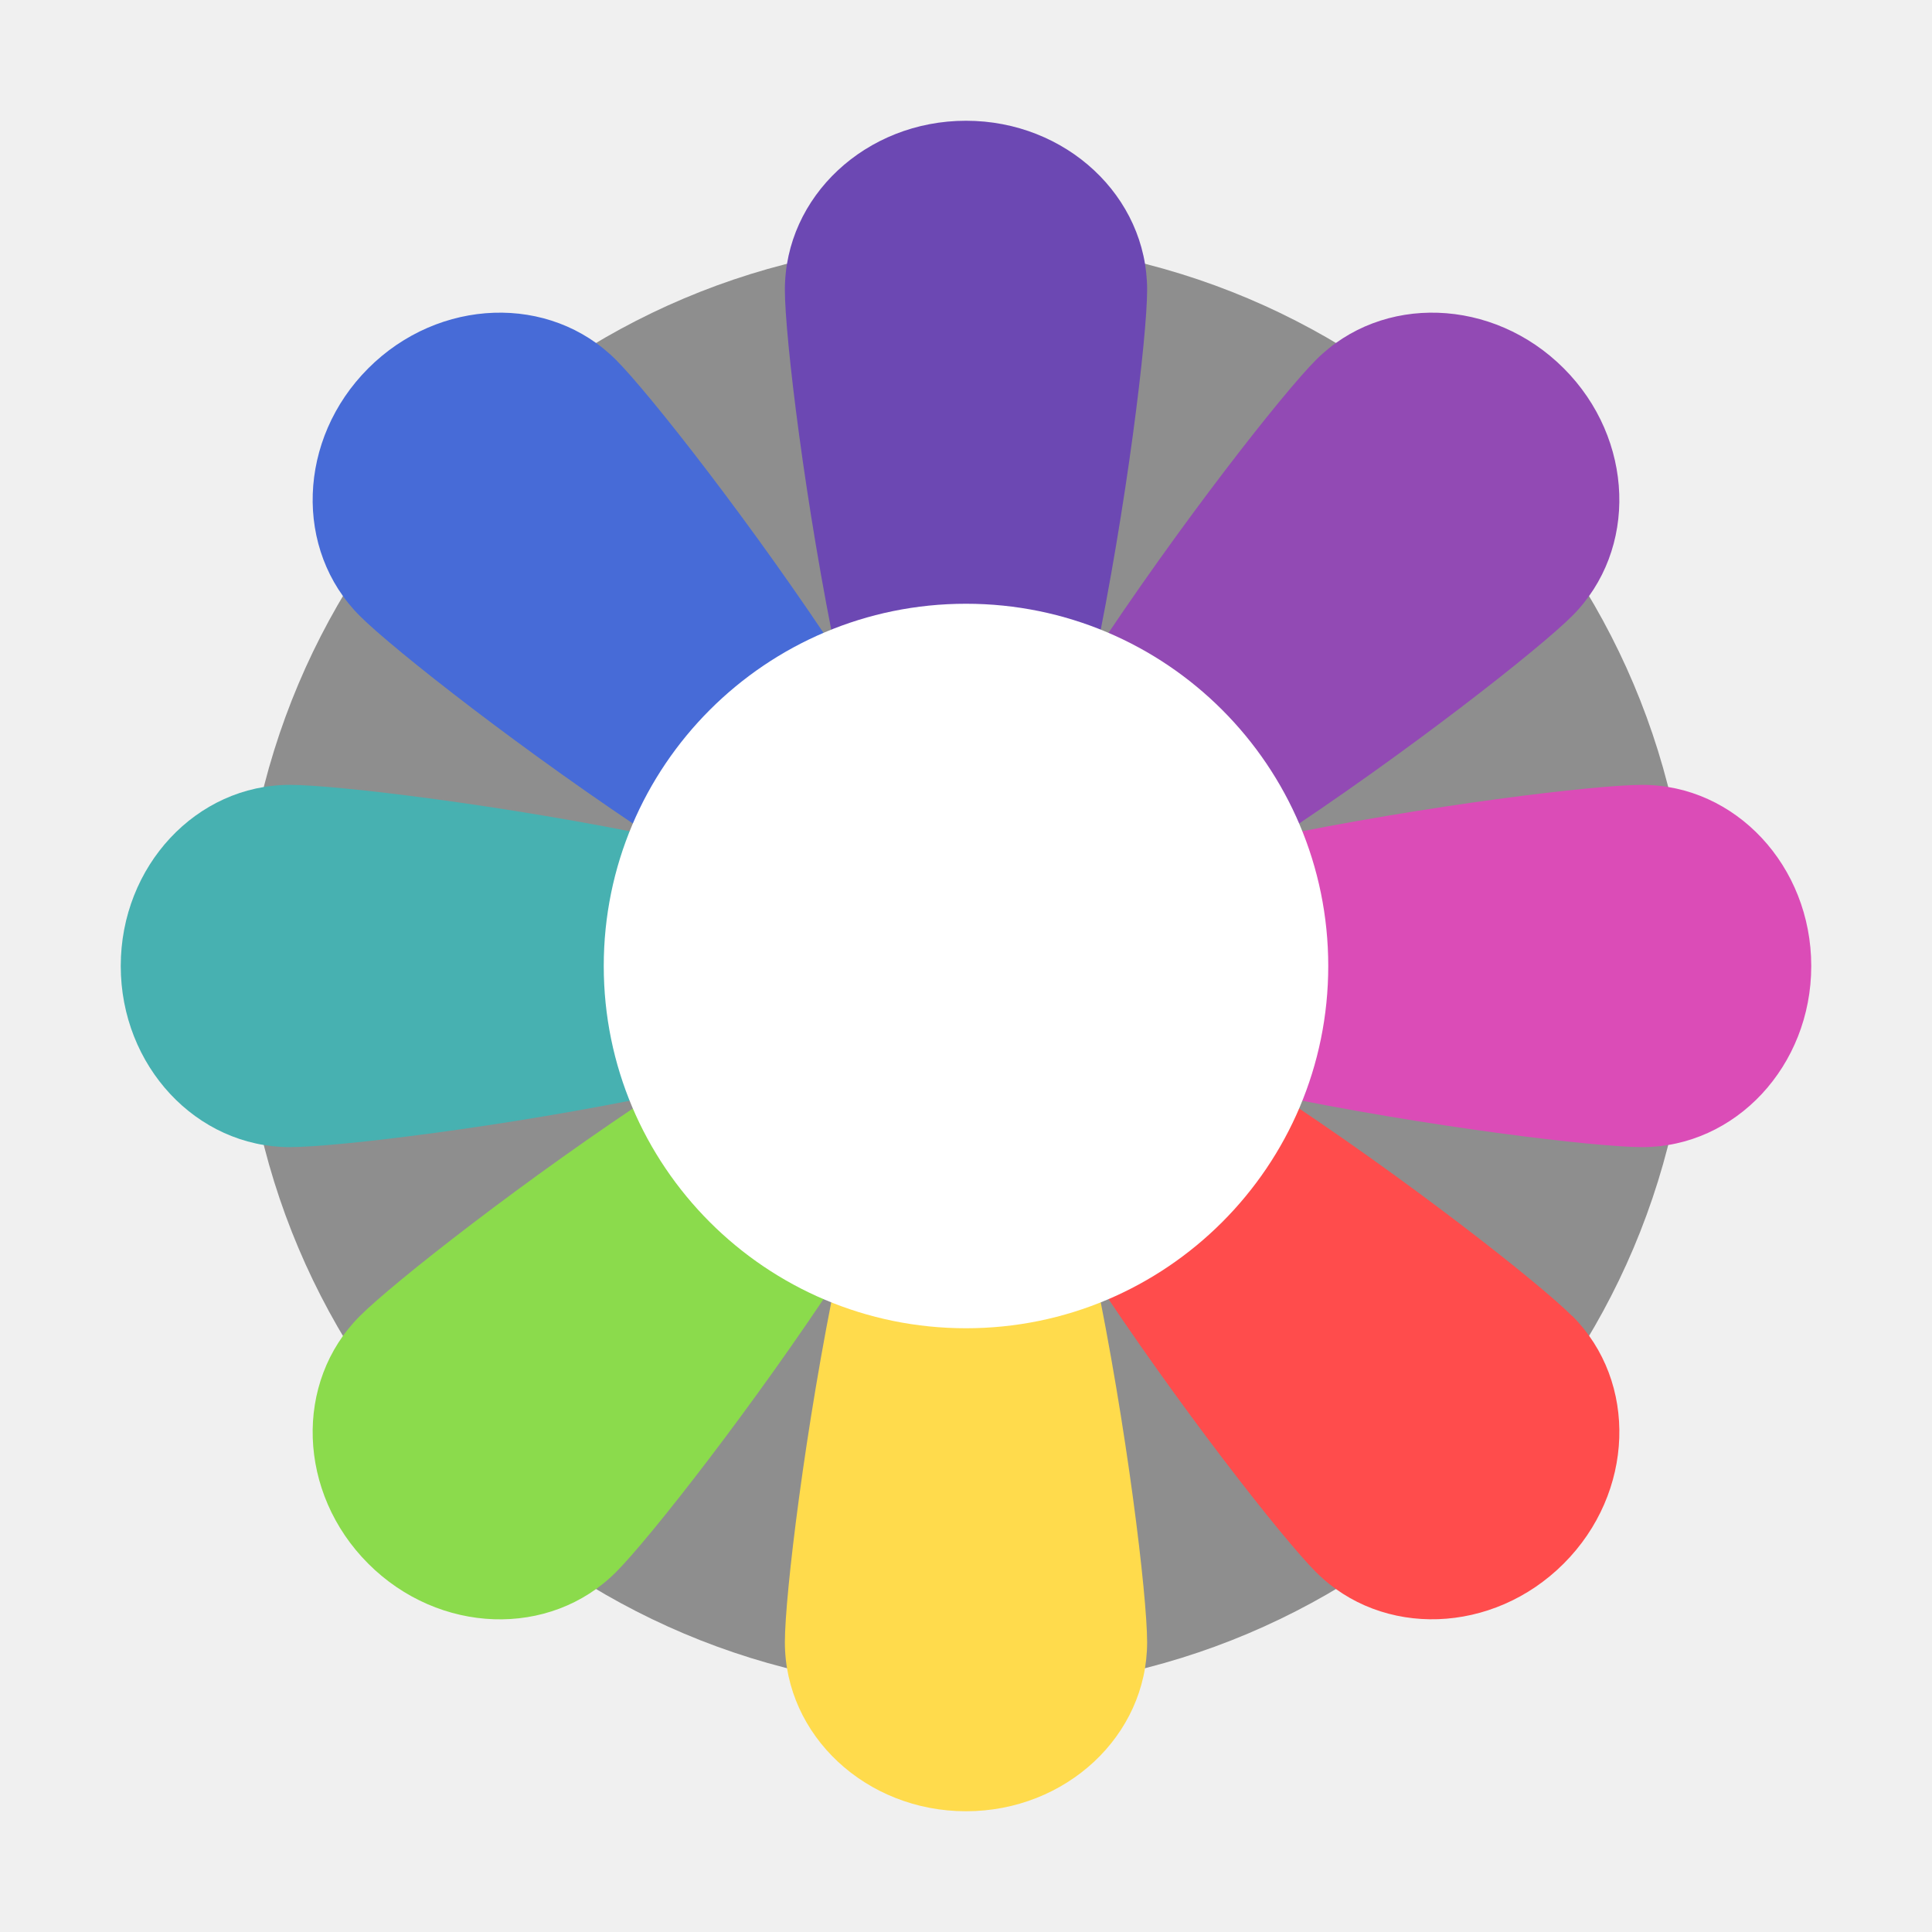
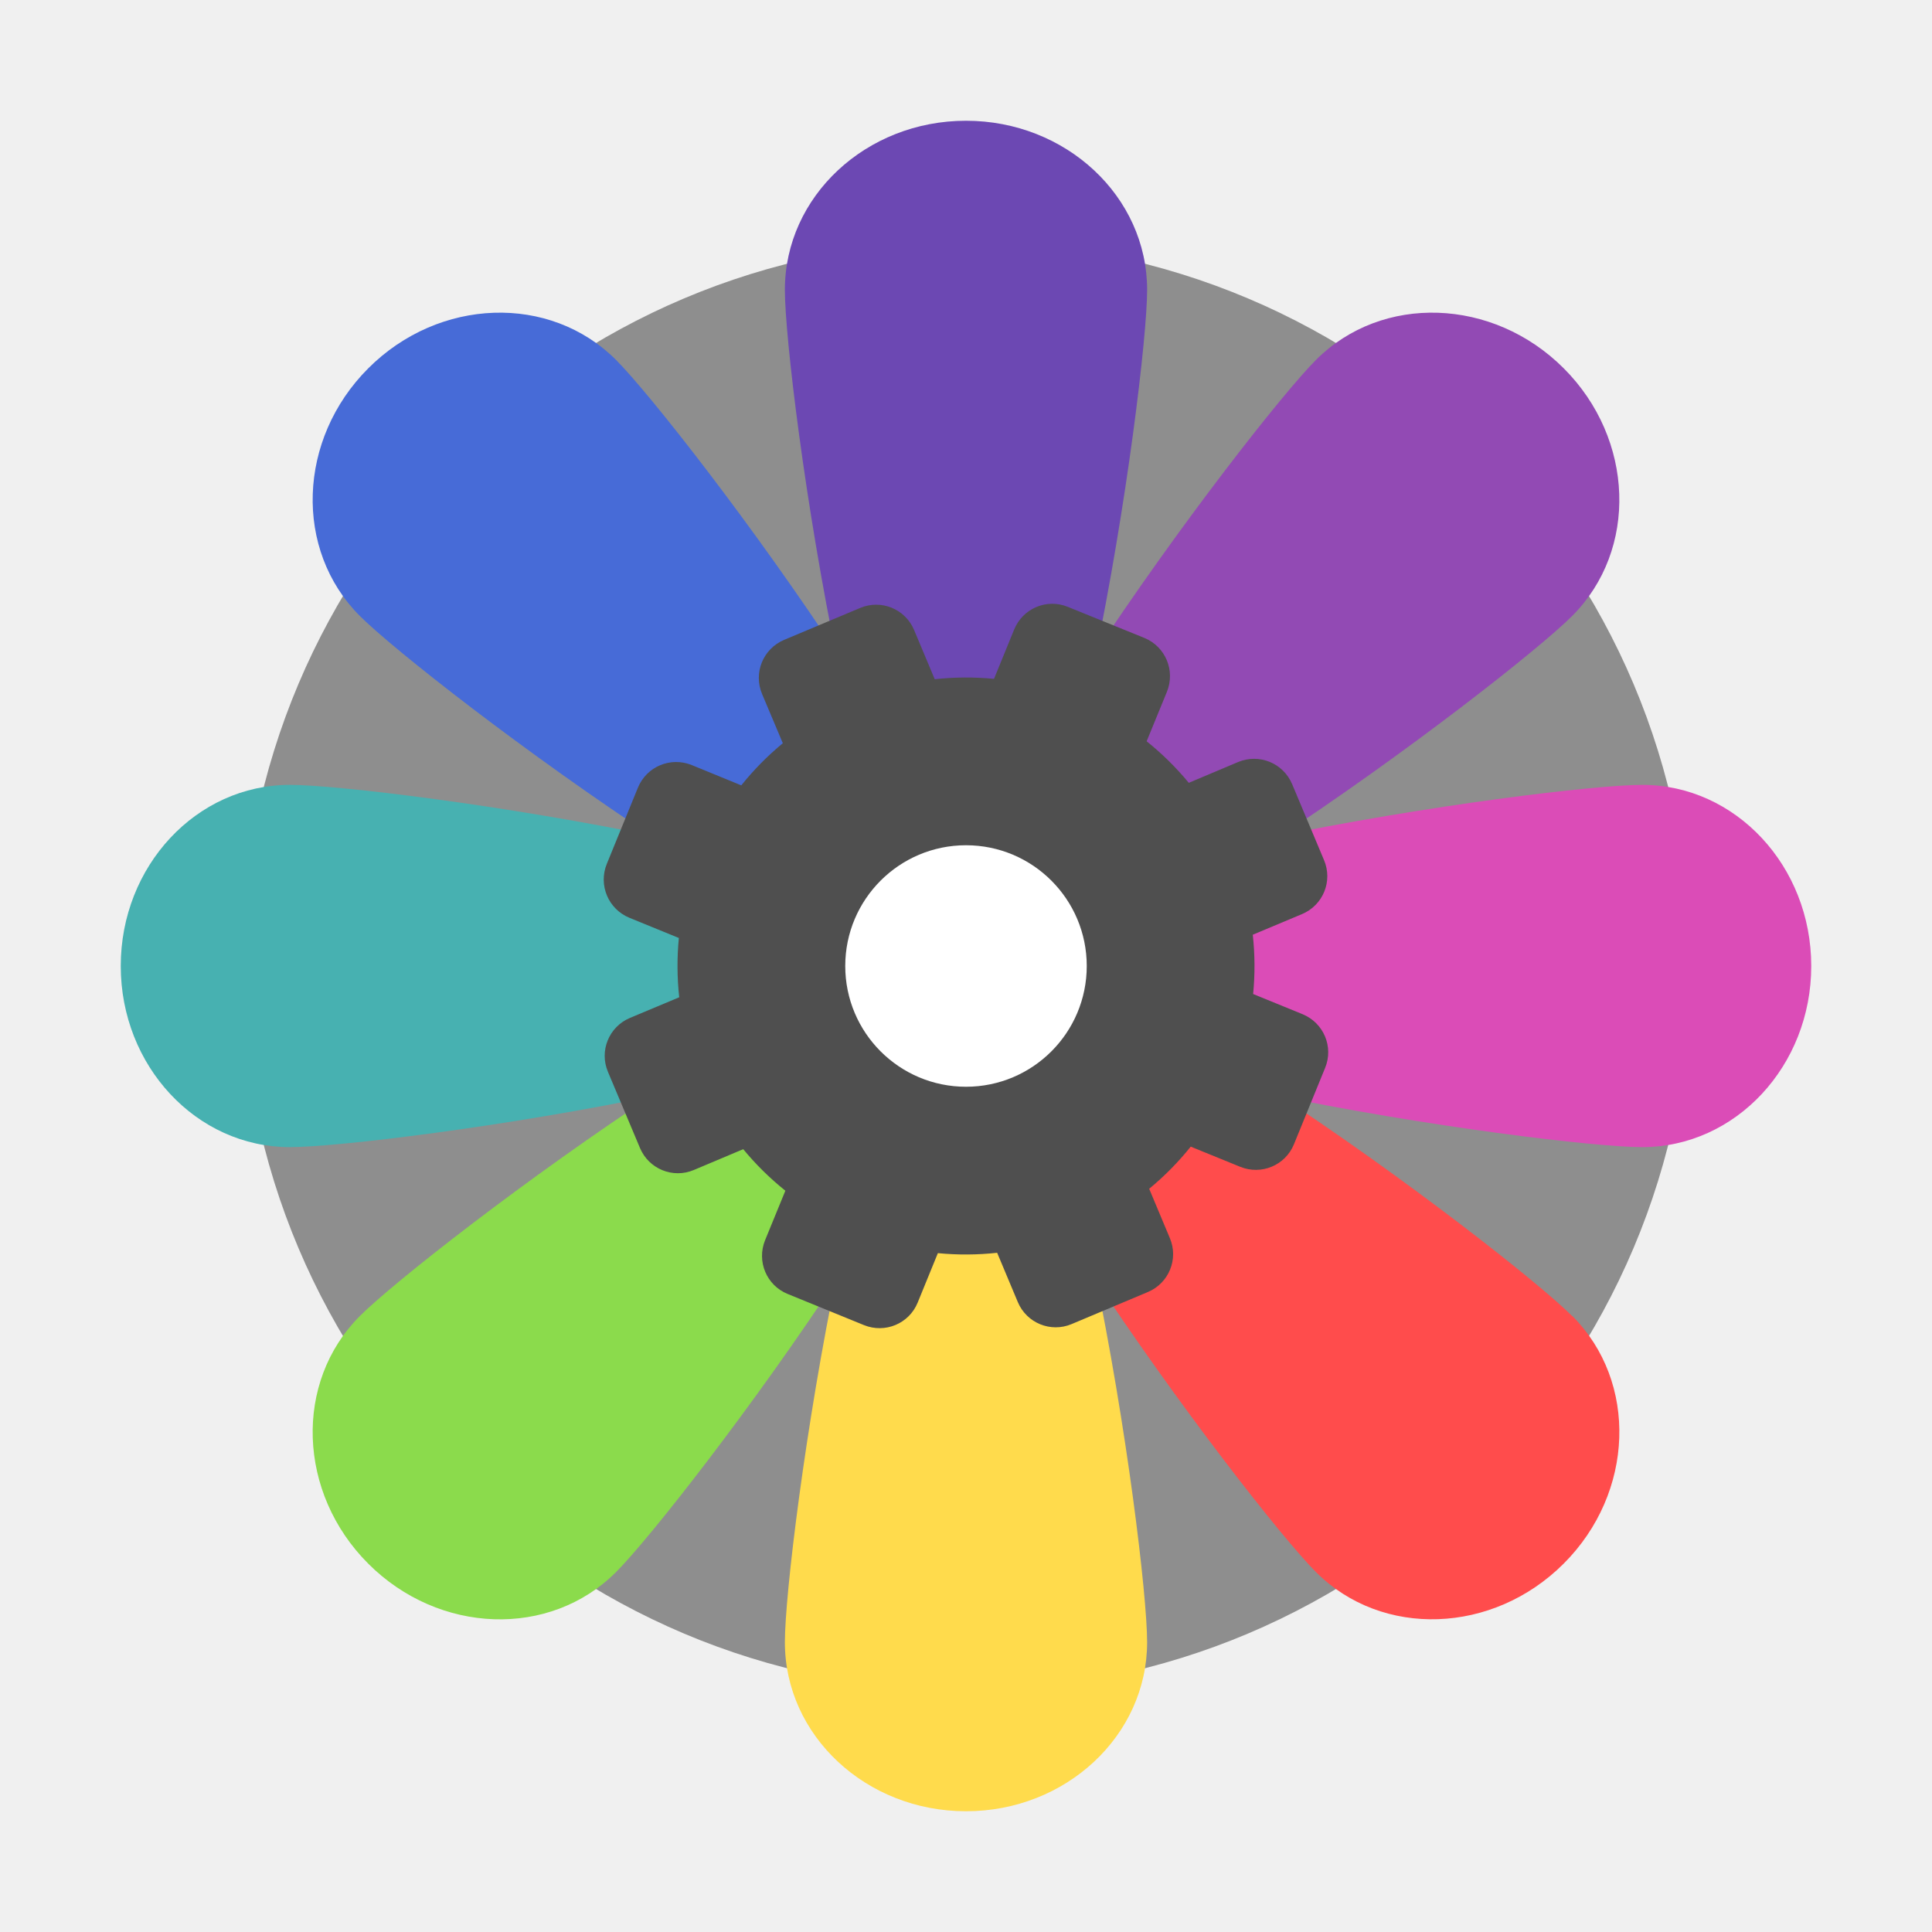
<svg xmlns="http://www.w3.org/2000/svg" width="16" height="16" version="1">
  <circle style="fill:#8e8e8e" cx="8" cy="8" r="6" />
  <path style="fill:#ff4c4c" d="M 13.02,10.899 C 12.474,10.352 8.586,7.414 8,8 7.414,8.586 10.352,12.474 10.899,13.02 c 0.547,0.547 1.465,0.515 2.051,-0.071 0.586,-0.586 0.617,-1.504 0.071,-2.051 z" />
  <path style="fill:#db4cb7" d="M 13.6,6.5 C 12.827,6.5 8,7.172 8,8 8,8.828 12.827,9.5 13.6,9.5 14.373,9.5 15,8.828 15,8 15,7.172 14.373,6.5 13.6,6.5 Z" />
  <path style="fill:#924ab4" d="M 10.899,2.98 C 10.352,3.526 7.414,7.414 8,8 8.586,8.586 12.474,5.648 13.02,5.101 13.567,4.554 13.536,3.636 12.95,3.05 12.364,2.464 11.446,2.433 10.899,2.98 Z" />
  <path style="fill:#6c48b3" d="M 9.5,2.4 C 9.5,3.173 8.828,8 8,8 7.172,8 6.5,3.173 6.5,2.4 6.5,1.627 7.172,1 8,1 8.828,1 9.5,1.627 9.5,2.4 Z" />
  <path style="fill:#476bd7" d="M 5.101,2.98 C 5.648,3.526 8.586,7.414 8,8 7.414,8.586 3.526,5.648 2.98,5.101 2.433,4.554 2.464,3.636 3.05,3.05 3.636,2.464 4.554,2.433 5.101,2.98 Z" />
  <path style="fill:#47b1b1" d="M 2.4,6.5 C 3.173,6.5 8,7.172 8,8 8,8.828 3.173,9.5 2.4,9.5 1.627,9.5 1,8.828 1,8 1,7.172 1.627,6.5 2.4,6.5 Z" />
  <path style="fill:#8bdb4c" d="M 2.98,10.899 C 3.526,10.352 7.414,7.414 8,8 8.586,8.586 5.648,12.474 5.101,13.02 4.554,13.567 3.636,13.536 3.05,12.95 2.464,12.364 2.433,11.446 2.98,10.899 Z" />
  <path style="fill:#ffdb4c" d="M 9.5,13.6 C 9.5,12.827 8.828,8 8,8 7.172,8 6.5,12.827 6.5,13.6 6.5,14.373 7.172,15 8,15 8.828,15 9.5,14.373 9.5,13.6 Z" />
  <path style="fill:#ff4c4c" d="M 8,8 C 7.7,8.3 8.324,9.458 9.076,10.596 8.939,9.313 8.454,8.012 8,8 Z" />
  <path style="fill:#db4cb7" d="M 8,8 C 8,8.139 8.279,8.333 8.508,8.46 8.452,8.212 8.139,8 8,8 Z" />
-   <circle style="fill:#ffffff" cx="8" cy="8" r="3" />
+   <path style="fill:#4f4f4f" d="M 6.494,5.299 C 6.319,5.373 6.238,5.572 6.311,5.747 L 6.483,6.155 A 2.39,2.39 0 0 0 6.139,6.504 L 5.729,6.336 C 5.553,6.265 5.355,6.348 5.283,6.523 l -0.258,0.632 C 4.954,7.331 5.038,7.529 5.213,7.601 L 5.622,7.768 a 2.39,2.39 0 0 0 0.003,0.491 L 5.217,8.43 C 5.043,8.503 4.961,8.703 5.035,8.877 l 0.265,0.63 c 0.073,0.174 0.273,0.256 0.447,0.182 L 6.155,9.517 A 2.39,2.39 0 0 0 6.504,9.861 L 6.336,10.271 c -0.071,0.175 0.012,0.374 0.187,0.445 l 0.632,0.258 c 0.175,0.071 0.374,-0.012 0.445,-0.187 l 0.167,-0.409 a 2.39,2.39 0 0 0 0.491,-0.003 l 0.171,0.408 c 0.073,0.174 0.273,0.256 0.447,0.182 l 0.63,-0.265 c 0.174,-0.073 0.256,-0.273 0.182,-0.447 L 9.517,9.845 A 2.39,2.39 0 0 0 9.861,9.496 l 0.41,0.167 c 0.175,0.071 0.374,-0.012 0.445,-0.187 L 10.974,8.844 C 11.046,8.669 10.962,8.471 10.787,8.399 L 10.378,8.232 a 2.39,2.39 0 0 0 -0.003,-0.491 L 10.783,7.57 C 10.957,7.497 11.039,7.297 10.965,7.123 L 10.701,6.494 C 10.627,6.319 10.428,6.238 10.253,6.311 L 9.845,6.483 A 2.39,2.39 0 0 0 9.496,6.139 L 9.664,5.729 C 9.735,5.553 9.652,5.355 9.477,5.283 L 8.844,5.026 C 8.669,4.954 8.471,5.038 8.399,5.213 L 8.232,5.622 a 2.39,2.39 0 0 0 -0.491,0.003 L 7.57,5.217 C 7.497,5.043 7.297,4.961 7.123,5.035 Z" />
+   <circle style="fill:#ffffff" cx="8" cy="8" r="1" />
</svg>
